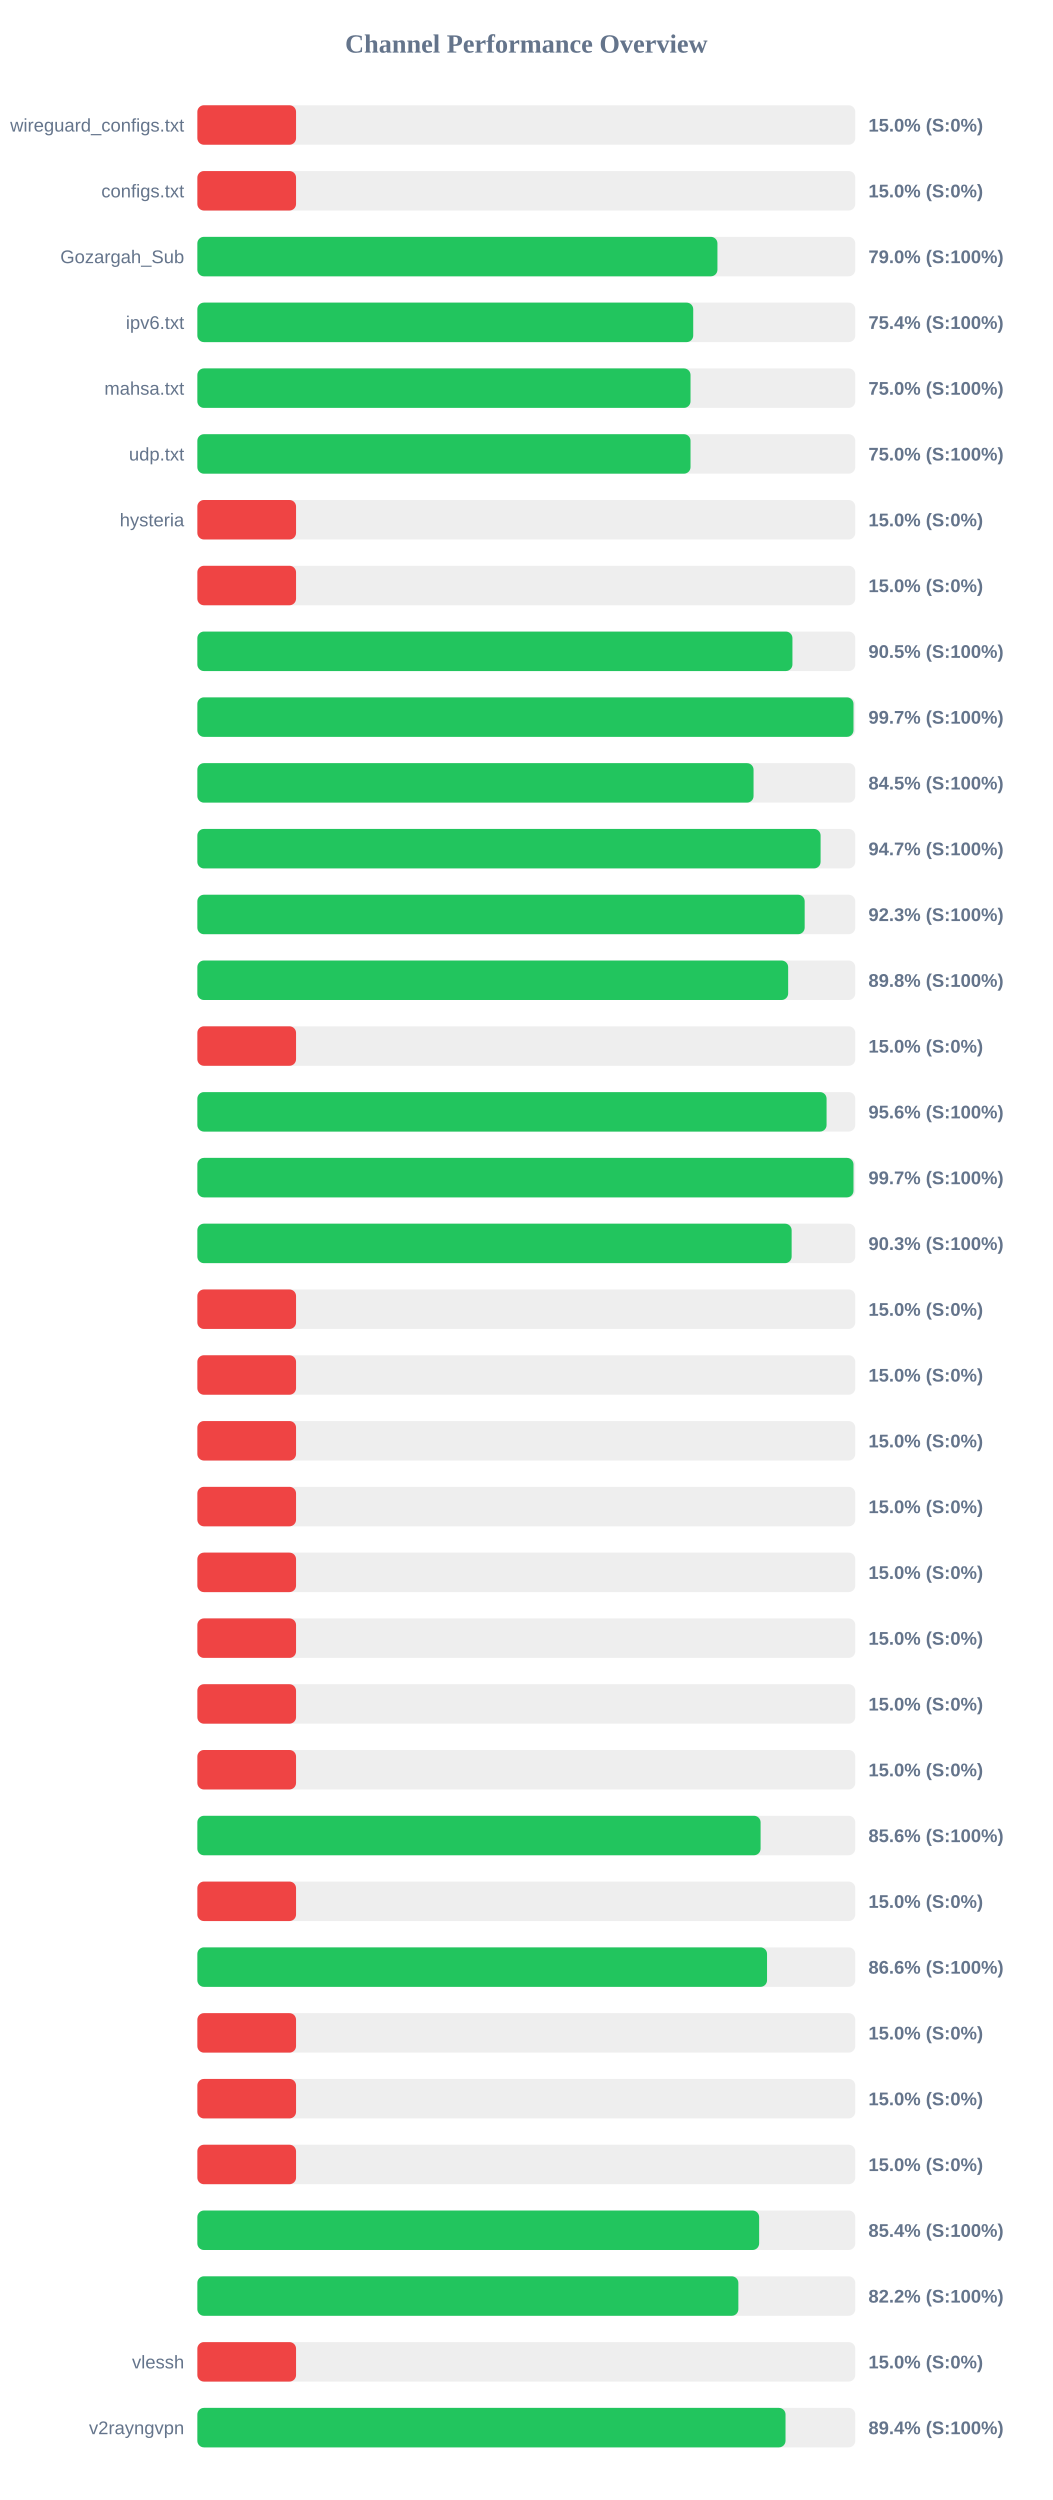
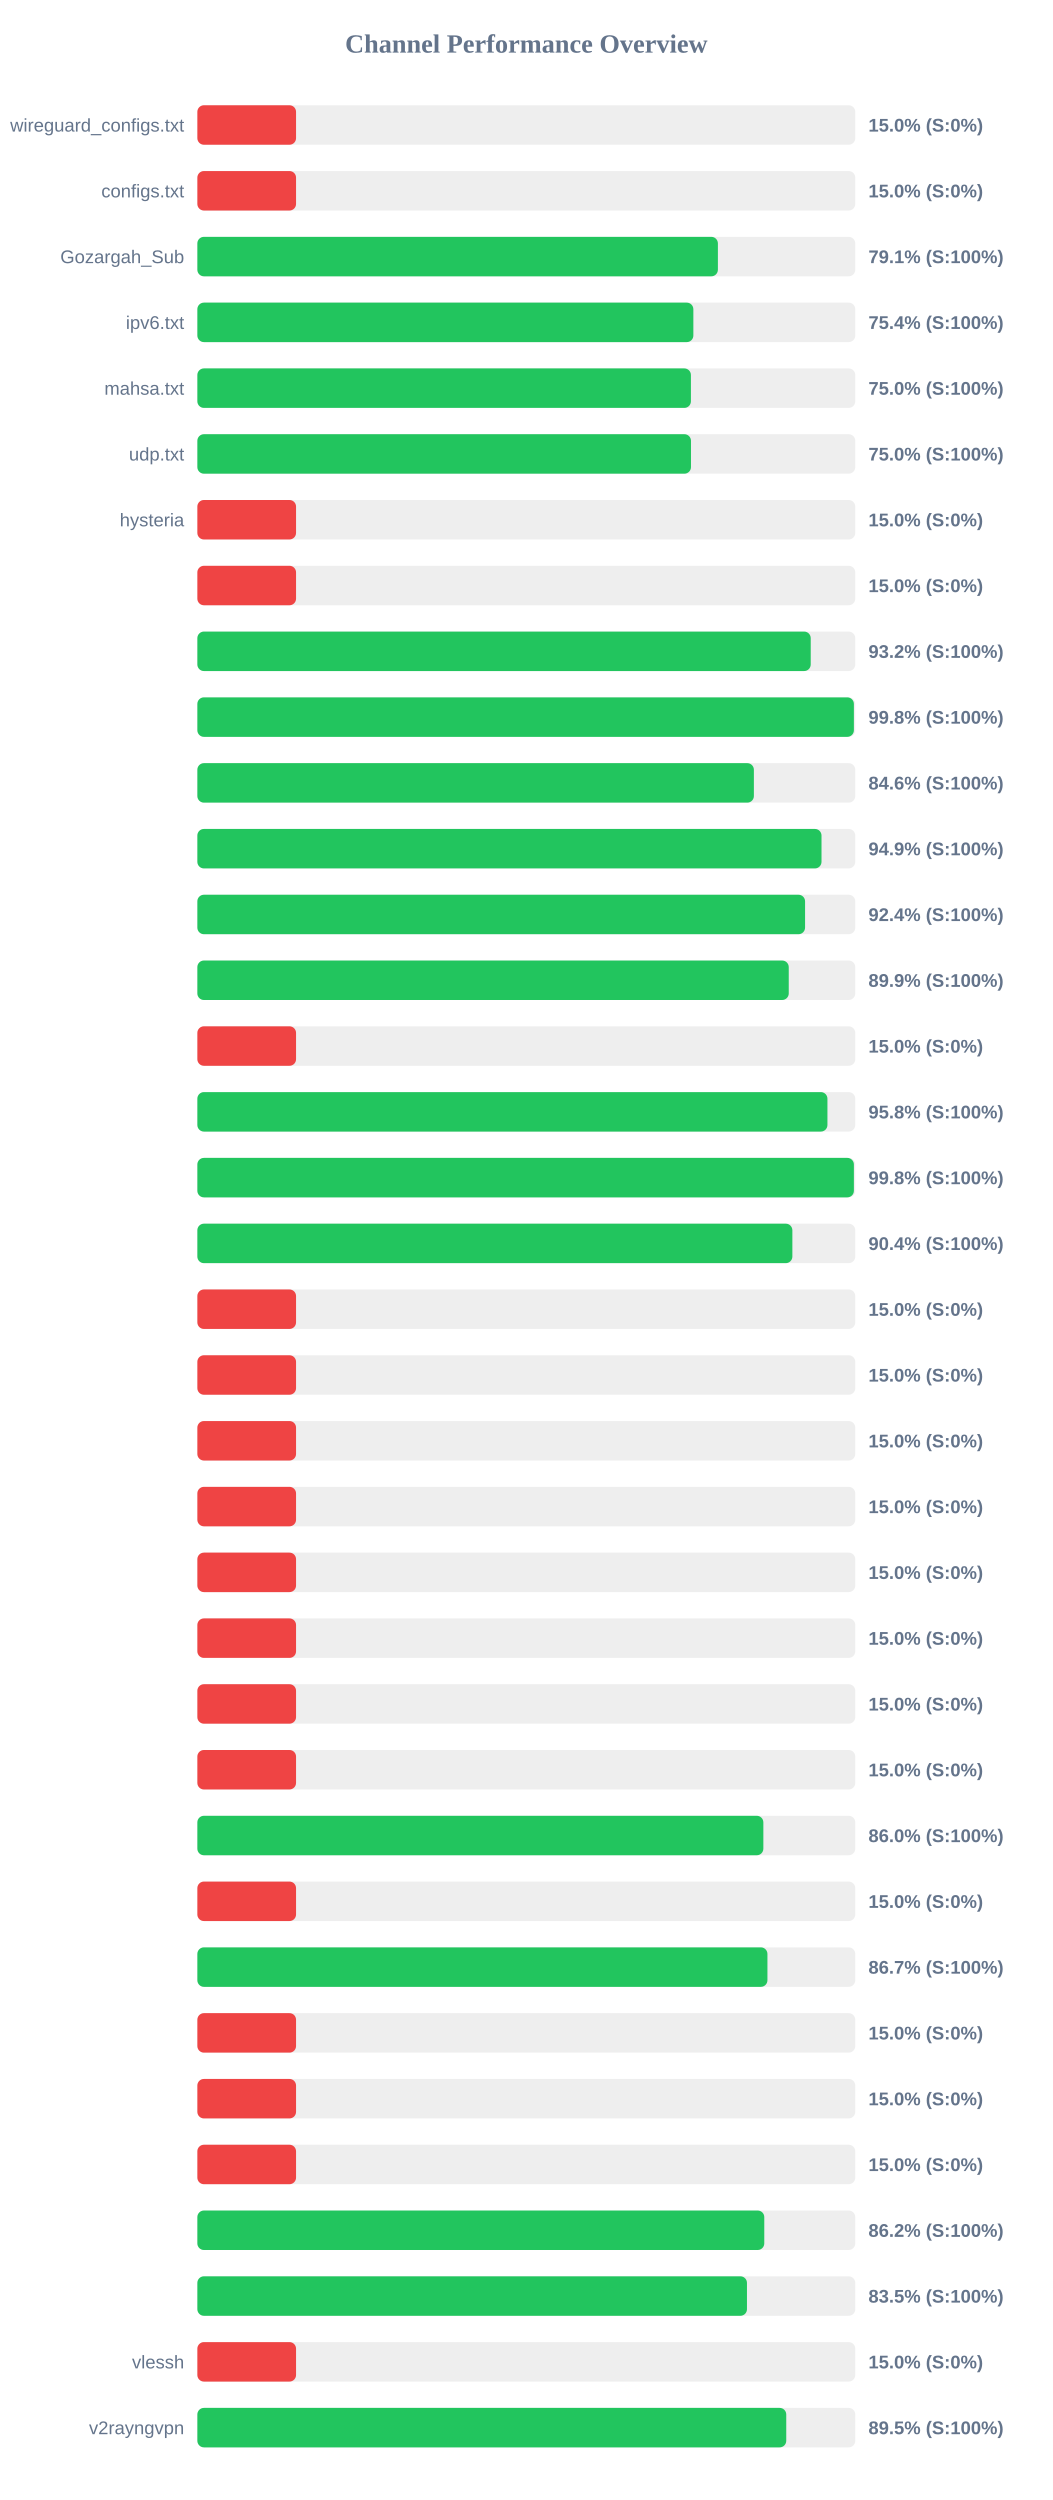
<svg xmlns="http://www.w3.org/2000/svg" width="800" height="1900" version="1.1">
  <style>
        .row { font: 14px Arial; fill: #64748b; }
        .score { font: bold 14px Arial; fill: #64748b; }
    </style>
  <text x="400" y="40" text-anchor="middle" font-size="20px" font-weight="bold" fill="#64748b">Channel Performance Overview</text>
  <rect x="150" y="80" width="500" height="30" fill="#eee" rx="5" />
  <rect x="150" y="80" width="75.0" height="30" fill="#ef4444" rx="5" />
  <text x="140" y="100" text-anchor="end" class="row">wireguard_configs.txt</text>
  <text x="660" y="100" text-anchor="start" class="score">15.0% (S:0%)</text>
  <rect x="150" y="130" width="500" height="30" fill="#eee" rx="5" />
  <rect x="150" y="130" width="75.0" height="30" fill="#ef4444" rx="5" />
  <text x="140" y="150" text-anchor="end" class="row">configs.txt</text>
  <text x="660" y="150" text-anchor="start" class="score">15.0% (S:0%)</text>
  <rect x="150" y="180" width="500" height="30" fill="#eee" rx="5" />
-   <rect x="150" y="180" width="395.25" height="30" fill="#22c55e" rx="5" />
+   <rect x="150" y="180" width="395.6" height="30" fill="#22c55e" rx="5" />
  <text x="140" y="200" text-anchor="end" class="row">Gozargah_Sub</text>
-   <text x="660" y="200" text-anchor="start" class="score">79.0% (S:100%)</text>
+   <text x="660" y="200" text-anchor="start" class="score">79.1% (S:100%)</text>
  <rect x="150" y="230" width="500" height="30" fill="#eee" rx="5" />
-   <rect x="150" y="230" width="376.85" height="30" fill="#22c55e" rx="5" />
+   <rect x="150" y="230" width="376.95" height="30" fill="#22c55e" rx="5" />
  <text x="140" y="250" text-anchor="end" class="row">ipv6.txt</text>
  <text x="660" y="250" text-anchor="start" class="score">75.4% (S:100%)</text>
  <rect x="150" y="280" width="500" height="30" fill="#eee" rx="5" />
-   <rect x="150" y="280" width="374.8" height="30" fill="#22c55e" rx="5" />
+   <rect x="150" y="280" width="375.1" height="30" fill="#22c55e" rx="5" />
  <text x="140" y="300" text-anchor="end" class="row">mahsa.txt</text>
  <text x="660" y="300" text-anchor="start" class="score">75.0% (S:100%)</text>
  <rect x="150" y="330" width="500" height="30" fill="#eee" rx="5" />
-   <rect x="150" y="330" width="374.8" height="30" fill="#22c55e" rx="5" />
+   <rect x="150" y="330" width="375.15" height="30" fill="#22c55e" rx="5" />
  <text x="140" y="350" text-anchor="end" class="row">udp.txt</text>
  <text x="660" y="350" text-anchor="start" class="score">75.0% (S:100%)</text>
  <rect x="150" y="380" width="500" height="30" fill="#eee" rx="5" />
  <rect x="150" y="380" width="75.0" height="30" fill="#ef4444" rx="5" />
  <text x="140" y="400" text-anchor="end" class="row">hysteria</text>
  <text x="660" y="400" text-anchor="start" class="score">15.0% (S:0%)</text>
  <rect x="150" y="430" width="500" height="30" fill="#eee" rx="5" />
  <rect x="150" y="430" width="75.0" height="30" fill="#ef4444" rx="5" />
  <text x="140" y="450" text-anchor="end" class="row" />
  <text x="660" y="450" text-anchor="start" class="score">15.0% (S:0%)</text>
  <rect x="150" y="480" width="500" height="30" fill="#eee" rx="5" />
-   <rect x="150" y="480" width="452.25" height="30" fill="#22c55e" rx="5" />
+   <rect x="150" y="480" width="466.15" height="30" fill="#22c55e" rx="5" />
  <text x="140" y="500" text-anchor="end" class="row" />
-   <text x="660" y="500" text-anchor="start" class="score">90.5% (S:100%)</text>
+   <text x="660" y="500" text-anchor="start" class="score">93.2% (S:100%)</text>
  <rect x="150" y="530" width="500" height="30" fill="#eee" rx="5" />
-   <rect x="150" y="530" width="498.65" height="30" fill="#22c55e" rx="5" />
+   <rect x="150" y="530" width="498.95" height="30" fill="#22c55e" rx="5" />
  <text x="140" y="550" text-anchor="end" class="row" />
-   <text x="660" y="550" text-anchor="start" class="score">99.7% (S:100%)</text>
+   <text x="660" y="550" text-anchor="start" class="score">99.8% (S:100%)</text>
  <rect x="150" y="580" width="500" height="30" fill="#eee" rx="5" />
-   <rect x="150" y="580" width="422.7" height="30" fill="#22c55e" rx="5" />
+   <rect x="150" y="580" width="422.95" height="30" fill="#22c55e" rx="5" />
  <text x="140" y="600" text-anchor="end" class="row" />
-   <text x="660" y="600" text-anchor="start" class="score">84.5% (S:100%)</text>
+   <text x="660" y="600" text-anchor="start" class="score">84.6% (S:100%)</text>
  <rect x="150" y="630" width="500" height="30" fill="#eee" rx="5" />
-   <rect x="150" y="630" width="473.65" height="30" fill="#22c55e" rx="5" />
+   <rect x="150" y="630" width="474.35" height="30" fill="#22c55e" rx="5" />
  <text x="140" y="650" text-anchor="end" class="row" />
-   <text x="660" y="650" text-anchor="start" class="score">94.7% (S:100%)</text>
+   <text x="660" y="650" text-anchor="start" class="score">94.9% (S:100%)</text>
  <rect x="150" y="680" width="500" height="30" fill="#eee" rx="5" />
-   <rect x="150" y="680" width="461.55" height="30" fill="#22c55e" rx="5" />
+   <rect x="150" y="680" width="461.85" height="30" fill="#22c55e" rx="5" />
  <text x="140" y="700" text-anchor="end" class="row" />
-   <text x="660" y="700" text-anchor="start" class="score">92.3% (S:100%)</text>
+   <text x="660" y="700" text-anchor="start" class="score">92.4% (S:100%)</text>
  <rect x="150" y="730" width="500" height="30" fill="#eee" rx="5" />
-   <rect x="150" y="730" width="449.0" height="30" fill="#22c55e" rx="5" />
+   <rect x="150" y="730" width="449.45" height="30" fill="#22c55e" rx="5" />
  <text x="140" y="750" text-anchor="end" class="row" />
-   <text x="660" y="750" text-anchor="start" class="score">89.8% (S:100%)</text>
+   <text x="660" y="750" text-anchor="start" class="score">89.9% (S:100%)</text>
  <rect x="150" y="780" width="500" height="30" fill="#eee" rx="5" />
  <rect x="150" y="780" width="75.0" height="30" fill="#ef4444" rx="5" />
  <text x="140" y="800" text-anchor="end" class="row" />
  <text x="660" y="800" text-anchor="start" class="score">15.0% (S:0%)</text>
  <rect x="150" y="830" width="500" height="30" fill="#eee" rx="5" />
-   <rect x="150" y="830" width="478.2" height="30" fill="#22c55e" rx="5" />
+   <rect x="150" y="830" width="478.85" height="30" fill="#22c55e" rx="5" />
  <text x="140" y="850" text-anchor="end" class="row" />
-   <text x="660" y="850" text-anchor="start" class="score">95.6% (S:100%)</text>
+   <text x="660" y="850" text-anchor="start" class="score">95.8% (S:100%)</text>
  <rect x="150" y="880" width="500" height="30" fill="#eee" rx="5" />
-   <rect x="150" y="880" width="498.65" height="30" fill="#22c55e" rx="5" />
+   <rect x="150" y="880" width="498.95" height="30" fill="#22c55e" rx="5" />
  <text x="140" y="900" text-anchor="end" class="row" />
-   <text x="660" y="900" text-anchor="start" class="score">99.7% (S:100%)</text>
+   <text x="660" y="900" text-anchor="start" class="score">99.8% (S:100%)</text>
  <rect x="150" y="930" width="500" height="30" fill="#eee" rx="5" />
-   <rect x="150" y="930" width="451.65" height="30" fill="#22c55e" rx="5" />
+   <rect x="150" y="930" width="452.2" height="30" fill="#22c55e" rx="5" />
  <text x="140" y="950" text-anchor="end" class="row" />
-   <text x="660" y="950" text-anchor="start" class="score">90.3% (S:100%)</text>
+   <text x="660" y="950" text-anchor="start" class="score">90.4% (S:100%)</text>
  <rect x="150" y="980" width="500" height="30" fill="#eee" rx="5" />
  <rect x="150" y="980" width="75.0" height="30" fill="#ef4444" rx="5" />
  <text x="140" y="1000" text-anchor="end" class="row" />
  <text x="660" y="1000" text-anchor="start" class="score">15.0% (S:0%)</text>
  <rect x="150" y="1030" width="500" height="30" fill="#eee" rx="5" />
  <rect x="150" y="1030" width="75.0" height="30" fill="#ef4444" rx="5" />
  <text x="140" y="1050" text-anchor="end" class="row" />
  <text x="660" y="1050" text-anchor="start" class="score">15.0% (S:0%)</text>
  <rect x="150" y="1080" width="500" height="30" fill="#eee" rx="5" />
  <rect x="150" y="1080" width="75.0" height="30" fill="#ef4444" rx="5" />
  <text x="140" y="1100" text-anchor="end" class="row" />
  <text x="660" y="1100" text-anchor="start" class="score">15.0% (S:0%)</text>
  <rect x="150" y="1130" width="500" height="30" fill="#eee" rx="5" />
  <rect x="150" y="1130" width="75.0" height="30" fill="#ef4444" rx="5" />
  <text x="140" y="1150" text-anchor="end" class="row" />
  <text x="660" y="1150" text-anchor="start" class="score">15.0% (S:0%)</text>
  <rect x="150" y="1180" width="500" height="30" fill="#eee" rx="5" />
  <rect x="150" y="1180" width="75.0" height="30" fill="#ef4444" rx="5" />
  <text x="140" y="1200" text-anchor="end" class="row" />
  <text x="660" y="1200" text-anchor="start" class="score">15.0% (S:0%)</text>
  <rect x="150" y="1230" width="500" height="30" fill="#eee" rx="5" />
  <rect x="150" y="1230" width="75.0" height="30" fill="#ef4444" rx="5" />
  <text x="140" y="1250" text-anchor="end" class="row" />
  <text x="660" y="1250" text-anchor="start" class="score">15.0% (S:0%)</text>
  <rect x="150" y="1280" width="500" height="30" fill="#eee" rx="5" />
  <rect x="150" y="1280" width="75.0" height="30" fill="#ef4444" rx="5" />
  <text x="140" y="1300" text-anchor="end" class="row" />
  <text x="660" y="1300" text-anchor="start" class="score">15.0% (S:0%)</text>
  <rect x="150" y="1330" width="500" height="30" fill="#eee" rx="5" />
  <rect x="150" y="1330" width="75.0" height="30" fill="#ef4444" rx="5" />
  <text x="140" y="1350" text-anchor="end" class="row" />
  <text x="660" y="1350" text-anchor="start" class="score">15.0% (S:0%)</text>
  <rect x="150" y="1380" width="500" height="30" fill="#eee" rx="5" />
-   <rect x="150" y="1380" width="428.05" height="30" fill="#22c55e" rx="5" />
+   <rect x="150" y="1380" width="430.15" height="30" fill="#22c55e" rx="5" />
  <text x="140" y="1400" text-anchor="end" class="row" />
-   <text x="660" y="1400" text-anchor="start" class="score">85.6% (S:100%)</text>
+   <text x="660" y="1400" text-anchor="start" class="score">86.0% (S:100%)</text>
  <rect x="150" y="1430" width="500" height="30" fill="#eee" rx="5" />
  <rect x="150" y="1430" width="75.0" height="30" fill="#ef4444" rx="5" />
  <text x="140" y="1450" text-anchor="end" class="row" />
  <text x="660" y="1450" text-anchor="start" class="score">15.0% (S:0%)</text>
  <rect x="150" y="1480" width="500" height="30" fill="#eee" rx="5" />
-   <rect x="150" y="1480" width="432.95" height="30" fill="#22c55e" rx="5" />
+   <rect x="150" y="1480" width="433.25" height="30" fill="#22c55e" rx="5" />
  <text x="140" y="1500" text-anchor="end" class="row" />
-   <text x="660" y="1500" text-anchor="start" class="score">86.6% (S:100%)</text>
+   <text x="660" y="1500" text-anchor="start" class="score">86.7% (S:100%)</text>
  <rect x="150" y="1530" width="500" height="30" fill="#eee" rx="5" />
  <rect x="150" y="1530" width="75.0" height="30" fill="#ef4444" rx="5" />
  <text x="140" y="1550" text-anchor="end" class="row" />
  <text x="660" y="1550" text-anchor="start" class="score">15.0% (S:0%)</text>
  <rect x="150" y="1580" width="500" height="30" fill="#eee" rx="5" />
  <rect x="150" y="1580" width="75.0" height="30" fill="#ef4444" rx="5" />
  <text x="140" y="1600" text-anchor="end" class="row" />
  <text x="660" y="1600" text-anchor="start" class="score">15.0% (S:0%)</text>
  <rect x="150" y="1630" width="500" height="30" fill="#eee" rx="5" />
  <rect x="150" y="1630" width="75.0" height="30" fill="#ef4444" rx="5" />
  <text x="140" y="1650" text-anchor="end" class="row" />
  <text x="660" y="1650" text-anchor="start" class="score">15.0% (S:0%)</text>
  <rect x="150" y="1680" width="500" height="30" fill="#eee" rx="5" />
-   <rect x="150" y="1680" width="426.95" height="30" fill="#22c55e" rx="5" />
+   <rect x="150" y="1680" width="430.85" height="30" fill="#22c55e" rx="5" />
  <text x="140" y="1700" text-anchor="end" class="row" />
-   <text x="660" y="1700" text-anchor="start" class="score">85.4% (S:100%)</text>
+   <text x="660" y="1700" text-anchor="start" class="score">86.2% (S:100%)</text>
  <rect x="150" y="1730" width="500" height="30" fill="#eee" rx="5" />
-   <rect x="150" y="1730" width="411.15" height="30" fill="#22c55e" rx="5" />
+   <rect x="150" y="1730" width="417.7" height="30" fill="#22c55e" rx="5" />
  <text x="140" y="1750" text-anchor="end" class="row" />
-   <text x="660" y="1750" text-anchor="start" class="score">82.2% (S:100%)</text>
+   <text x="660" y="1750" text-anchor="start" class="score">83.5% (S:100%)</text>
  <rect x="150" y="1780" width="500" height="30" fill="#eee" rx="5" />
  <rect x="150" y="1780" width="75.0" height="30" fill="#ef4444" rx="5" />
  <text x="140" y="1800" text-anchor="end" class="row">vlessh</text>
  <text x="660" y="1800" text-anchor="start" class="score">15.0% (S:0%)</text>
  <rect x="150" y="1830" width="500" height="30" fill="#eee" rx="5" />
-   <rect x="150" y="1830" width="447.0" height="30" fill="#22c55e" rx="5" />
+   <rect x="150" y="1830" width="447.55" height="30" fill="#22c55e" rx="5" />
  <text x="140" y="1850" text-anchor="end" class="row">v2rayngvpn</text>
-   <text x="660" y="1850" text-anchor="start" class="score">89.4% (S:100%)</text>
+   <text x="660" y="1850" text-anchor="start" class="score">89.5% (S:100%)</text>
</svg>
